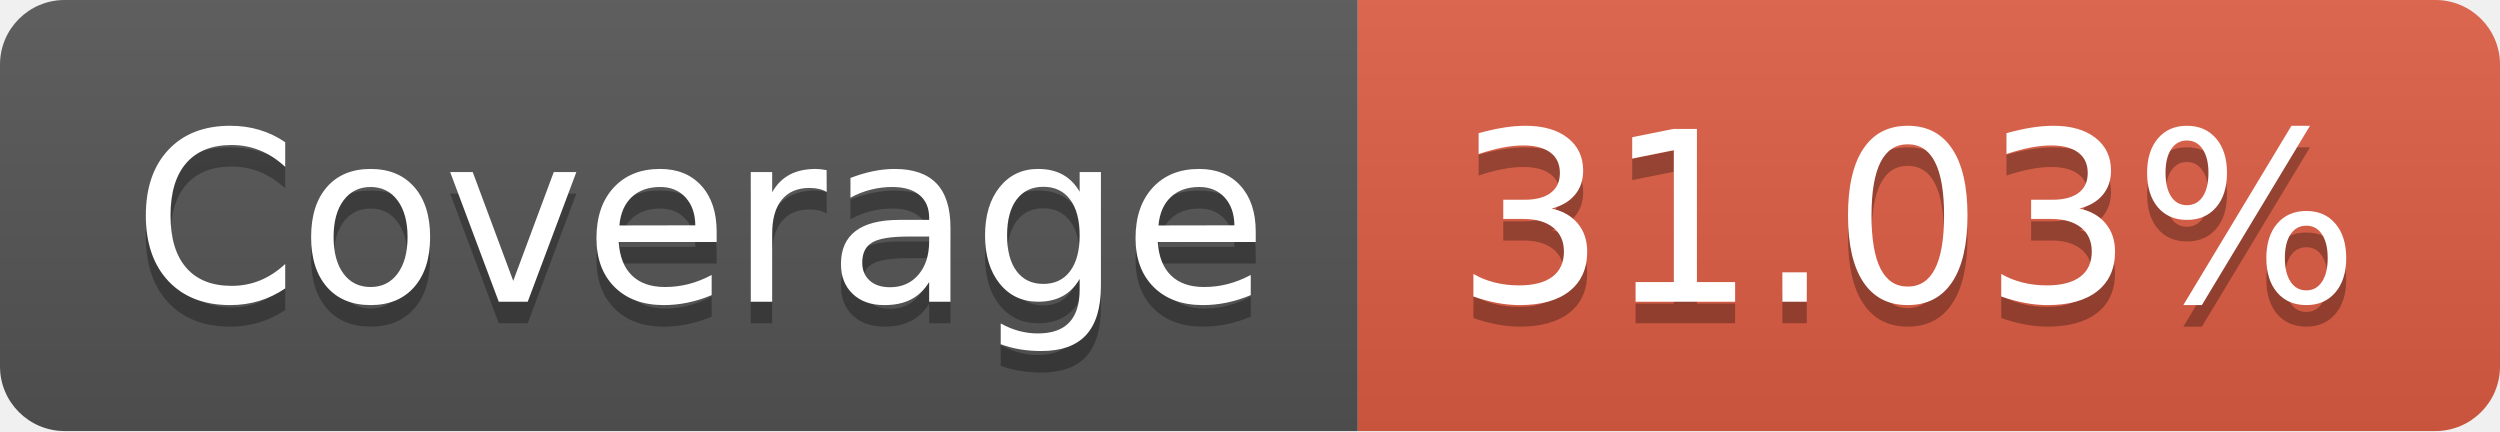
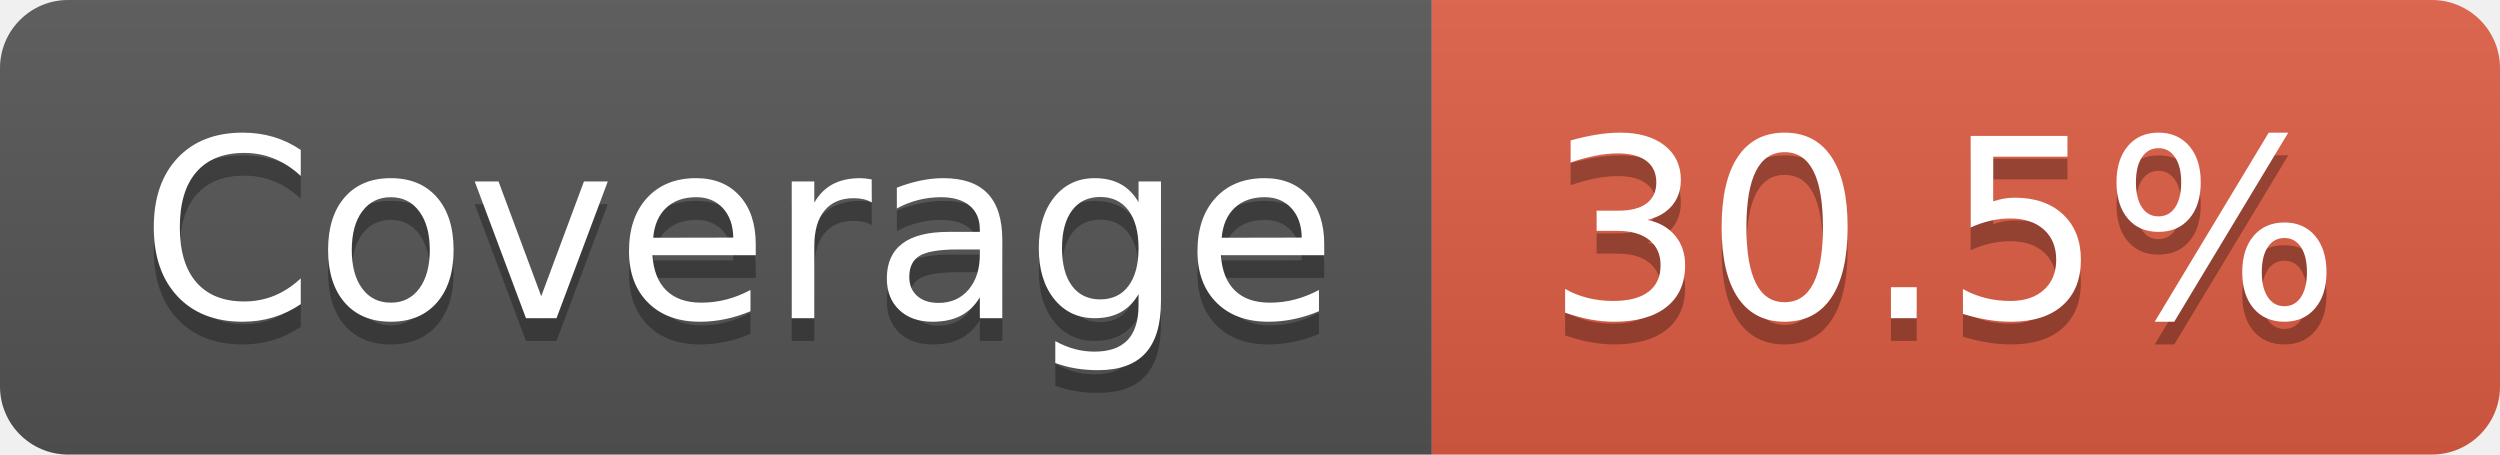
- <svg xmlns="http://www.w3.org/2000/svg" width="116" height="20" role="img" aria-label="Coverage: 31.03%">
+ <svg xmlns="http://www.w3.org/2000/svg" width="110" height="20" role="img" aria-label="Coverage: 30.5%">
  <linearGradient id="s" x2="0" y2="100%">
    <stop offset="0" stop-color="#bbb" stop-opacity=".1" />
    <stop offset="1" stop-opacity=".1" />
  </linearGradient>
  <clipPath id="r">
-     <rect width="116" height="20" rx="3" fill="#fff" />
+     <rect width="110" height="20" rx="3" fill="#fff" />
  </clipPath>
  <g clip-path="url(#r)">
    <rect width="63" height="20" fill="#555" />
-     <rect x="63" width="53" height="20" fill="#e05d44" />
-     <rect width="116" height="20" fill="url(#s)" />
+     <rect x="63" width="47" height="20" fill="#e05d44" />
+     <rect width="110" height="20" fill="url(#s)" />
  </g>
  <g fill="#fff" text-anchor="middle" font-family="Verdana,Geneva,DejaVu Sans,sans-serif" text-rendering="geometricPrecision" font-size="110">
    <text aria-hidden="true" x="325" y="150" fill="#010101" fill-opacity=".3" transform="scale(.1)" textLength="530">Coverage</text>
    <text x="325" y="140" transform="scale(.1)" fill="#fff" textLength="530">Coverage</text>
-     <text aria-hidden="true" x="885" y="150" fill="#010101" fill-opacity=".3" transform="scale(.1)" textLength="430">31.03%</text>
-     <text x="885" y="140" transform="scale(.1)" fill="#fff" textLength="430">31.03%</text>
+     <text aria-hidden="true" x="855" y="150" fill="#010101" fill-opacity=".3" transform="scale(.1)" textLength="370">30.5%</text>
+     <text x="855" y="140" transform="scale(.1)" fill="#fff" textLength="370">30.5%</text>
  </g>
</svg>
